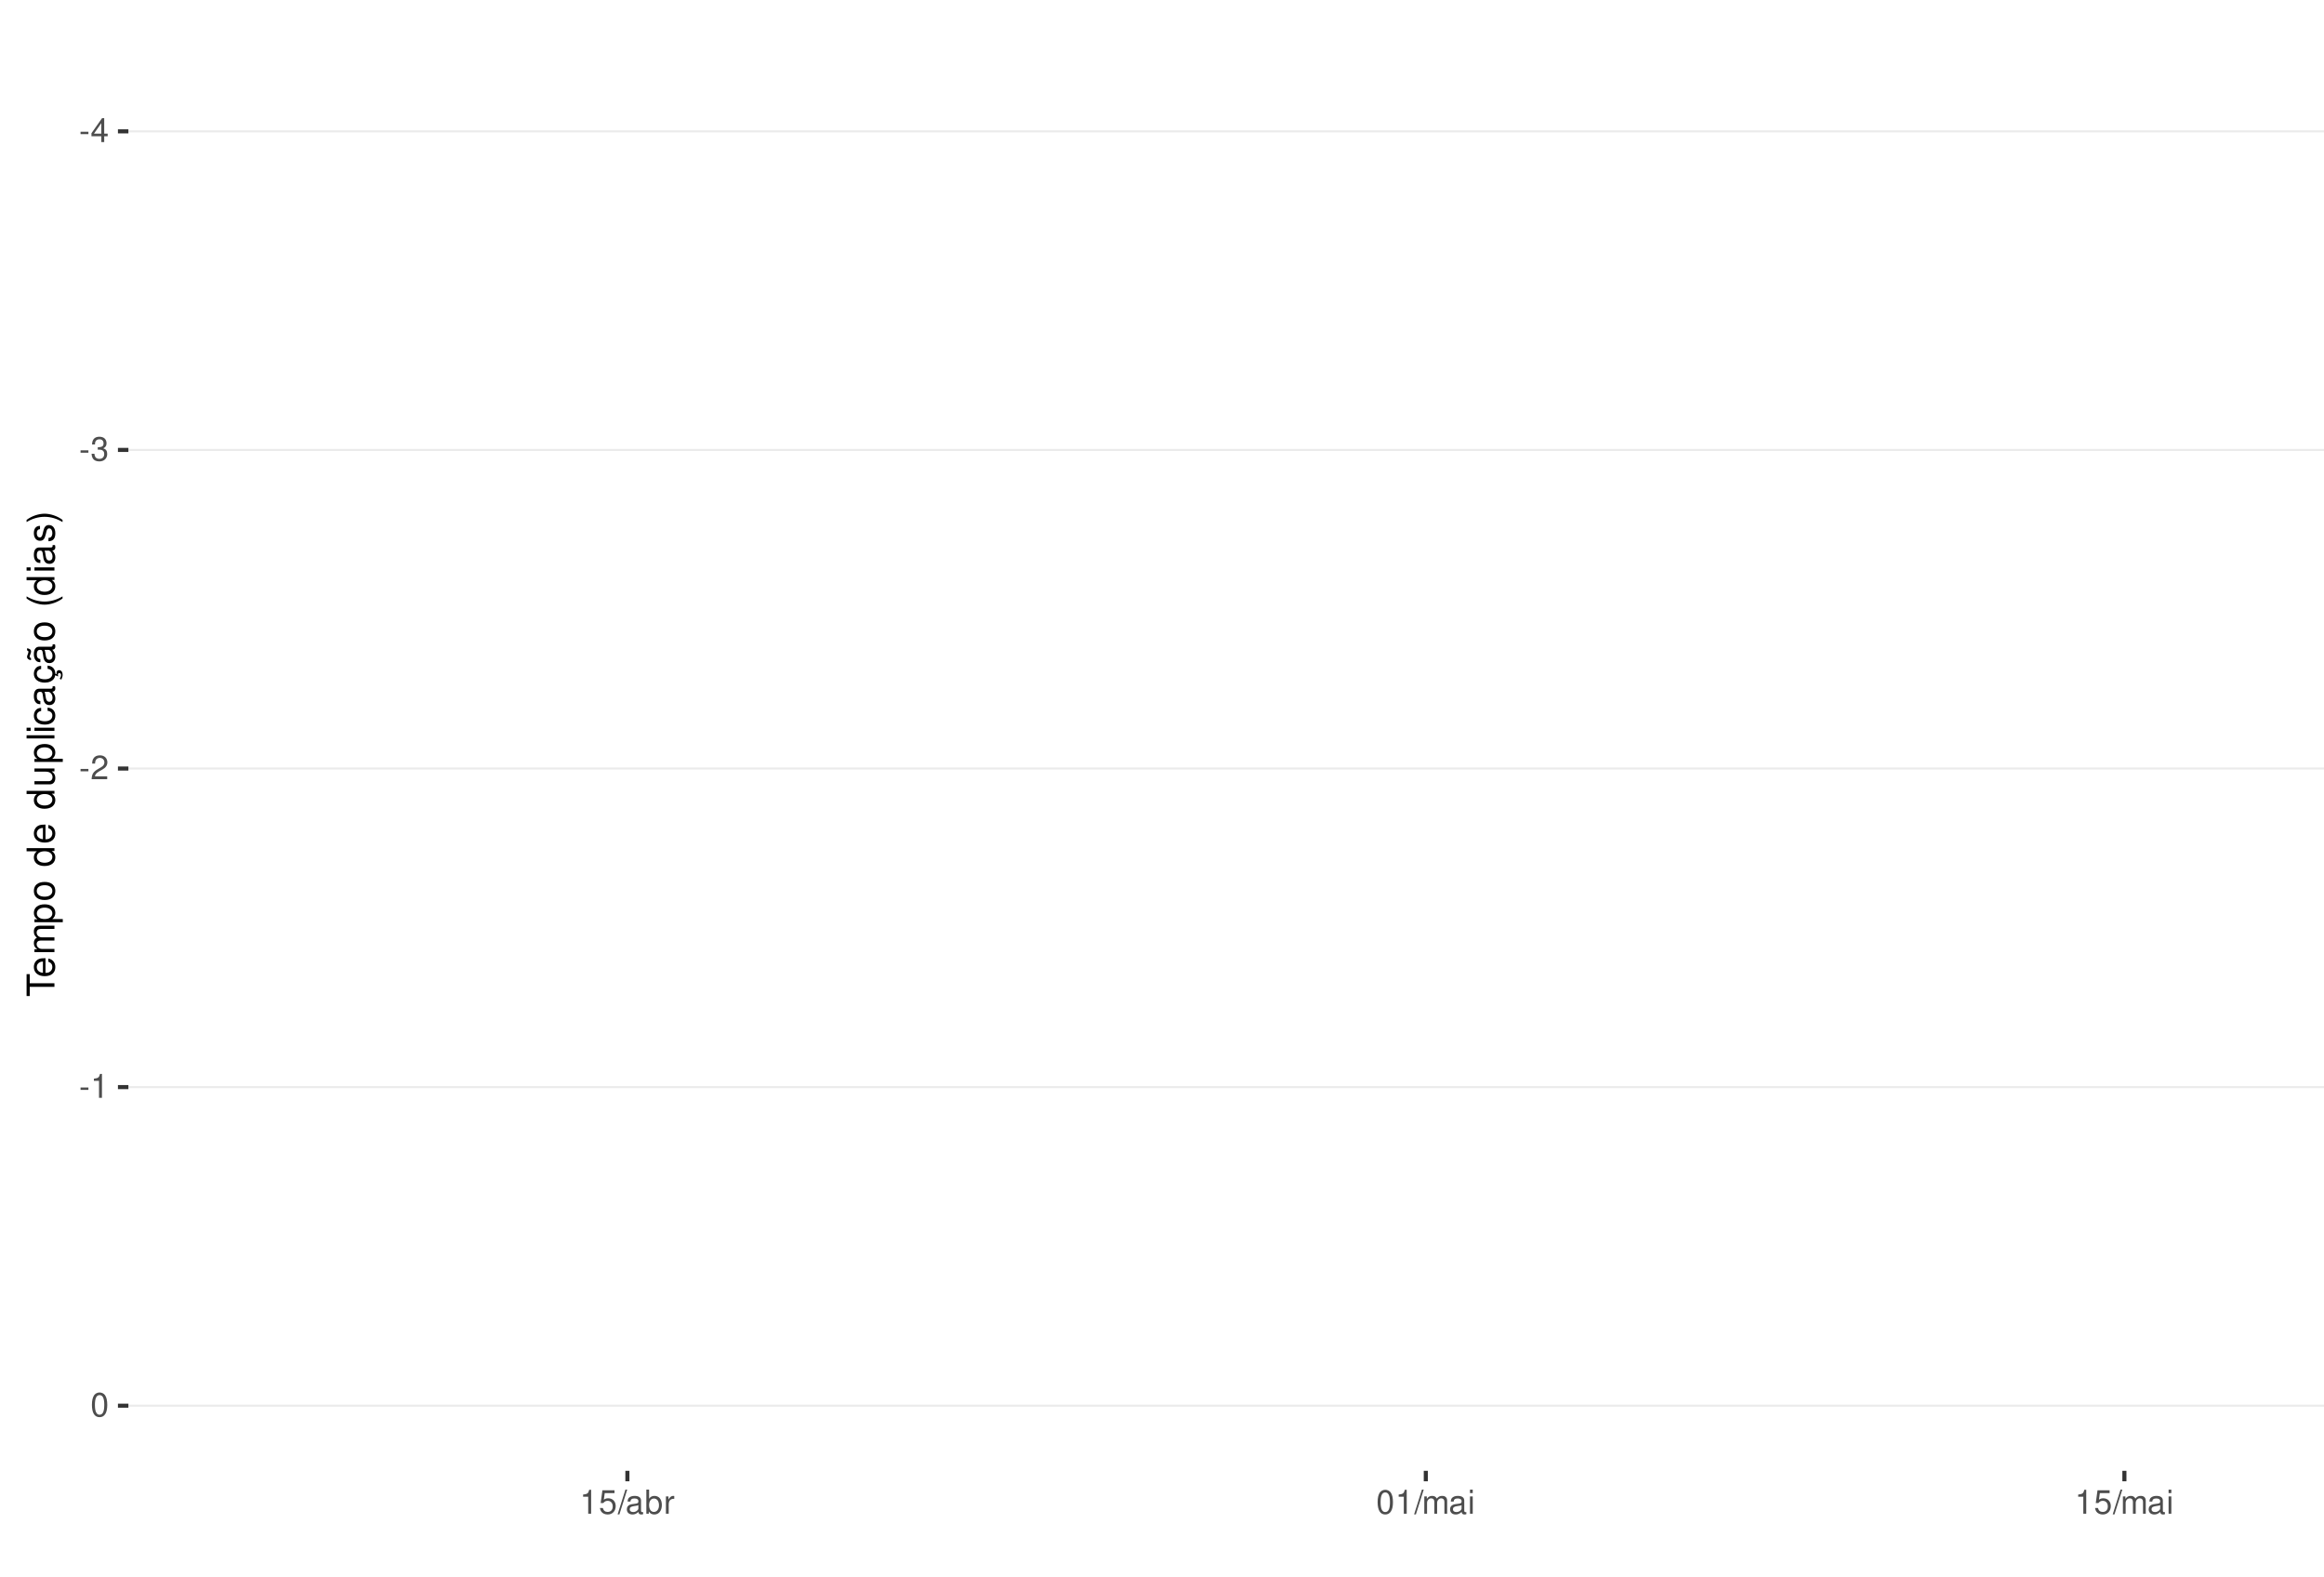
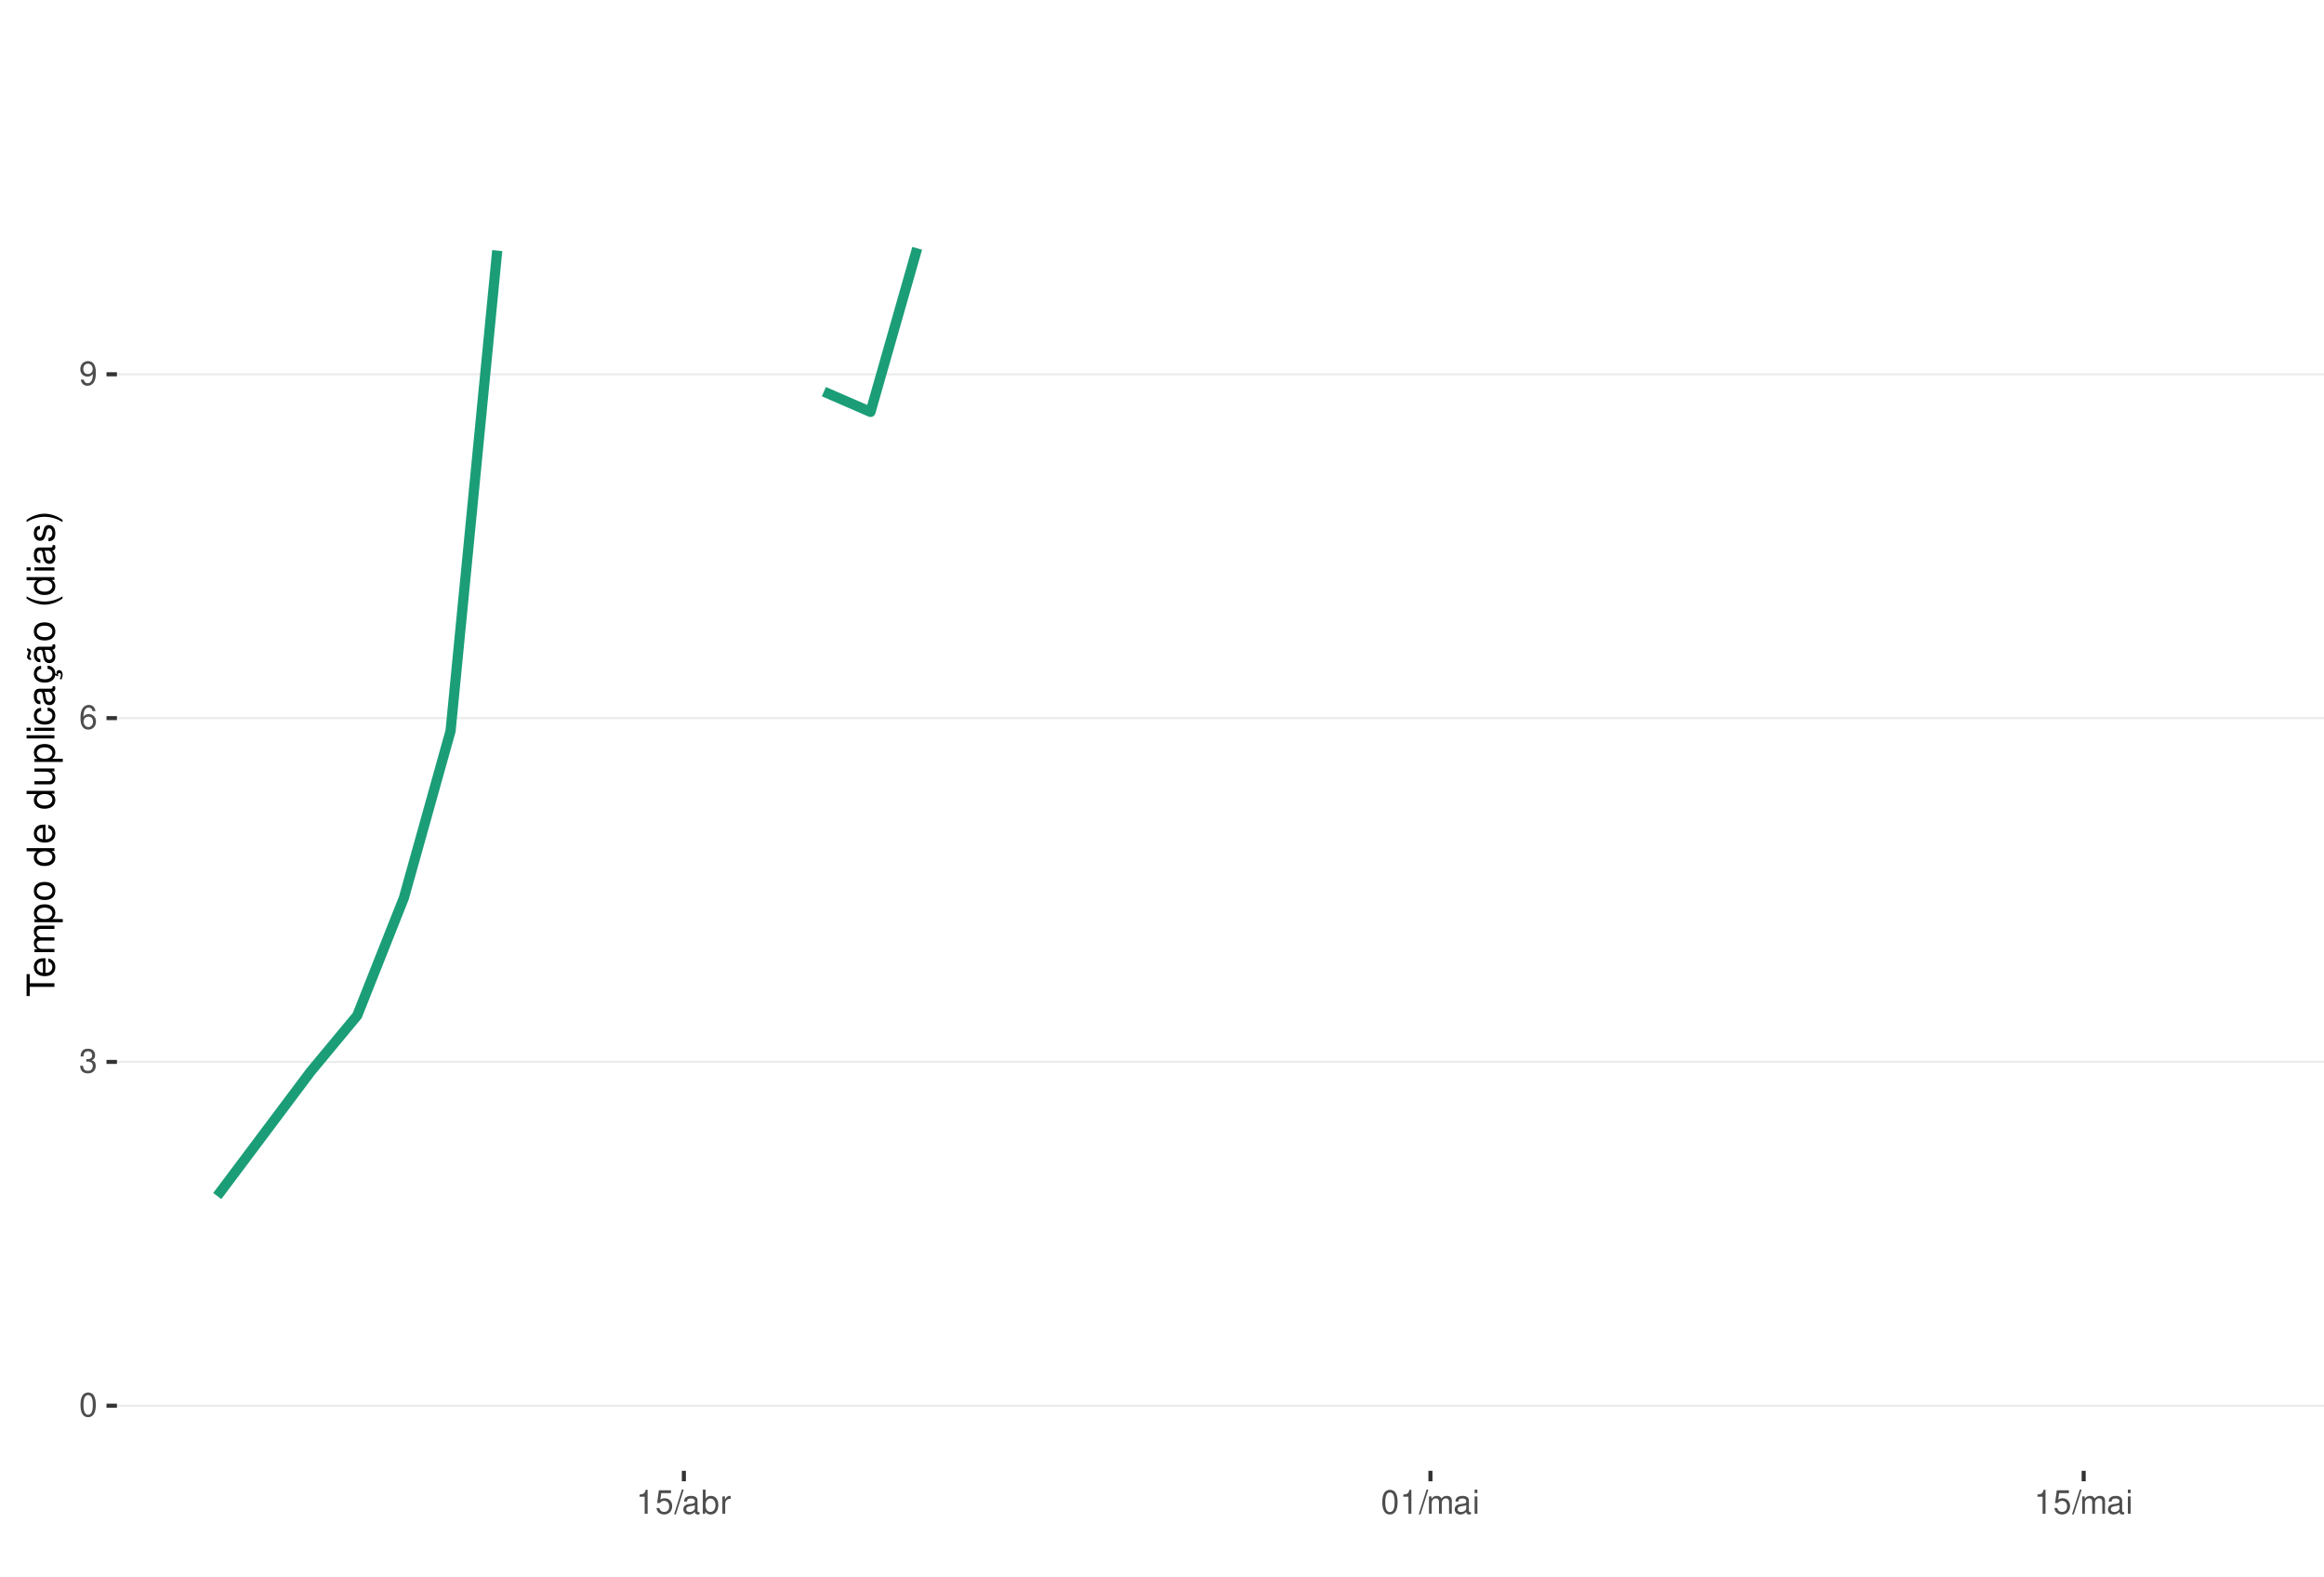
<svg xmlns="http://www.w3.org/2000/svg" xmlns:xlink="http://www.w3.org/1999/xlink" width="609pt" height="413pt" viewBox="0 0 609 413" version="1.1">
  <defs>
    <g>
      <symbol overflow="visible" id="glyph0-0">
        <path style="stroke:none;" d="" />
      </symbol>
      <symbol overflow="visible" id="glyph0-1">
-         <path style="stroke:none;" d="M 2.453 -2.703 L 0.391 -2.703 L 0.391 -2.078 L 2.453 -2.078 Z M 2.453 -2.703 " />
+         <path style="stroke:none;" d="M 2.375 -6.266 C 1.812 -6.266 1.297 -6 0.969 -5.578 C 0.578 -5.016 0.375 -4.188 0.375 -3.031 C 0.375 -0.922 1.062 0.203 2.375 0.203 C 3.672 0.203 4.391 -0.922 4.391 -2.984 C 4.391 -4.188 4.203 -5 3.797 -5.578 C 3.469 -6 2.953 -6.266 2.375 -6.266 Z M 2.375 -5.578 C 3.203 -5.578 3.609 -4.75 3.609 -3.047 C 3.609 -1.266 3.219 -0.438 2.359 -0.438 C 1.562 -0.438 1.156 -1.297 1.156 -3.016 C 1.156 -4.75 1.562 -5.578 2.375 -5.578 Z M 2.375 -5.578 " />
      </symbol>
      <symbol overflow="visible" id="glyph0-2">
-         <path style="stroke:none;" d="M 2.828 -1.516 L 2.828 0 L 3.594 0 L 3.594 -1.516 L 4.5 -1.516 L 4.5 -2.203 L 3.594 -2.203 L 3.594 -6.266 L 3.031 -6.266 L 0.25 -2.312 L 0.25 -1.516 Z M 2.828 -2.203 L 0.906 -2.203 L 2.828 -4.953 Z M 2.828 -2.203 " />
+         <path style="stroke:none;" d="M 1.906 -2.875 L 2.328 -2.875 C 3.156 -2.875 3.594 -2.5 3.594 -1.734 C 3.594 -0.953 3.125 -0.469 2.344 -0.469 C 1.5 -0.469 1.094 -0.906 1.031 -1.812 L 0.281 -1.812 C 0.312 -1.312 0.391 -0.984 0.547 -0.703 C 0.859 -0.109 1.469 0.203 2.297 0.203 C 3.562 0.203 4.375 -0.562 4.375 -1.75 C 4.375 -2.547 4.078 -2.984 3.344 -3.234 C 3.906 -3.469 4.203 -3.906 4.203 -4.531 C 4.203 -5.609 3.5 -6.266 2.328 -6.266 C 1.094 -6.266 0.438 -5.562 0.406 -4.234 L 1.172 -4.234 C 1.172 -4.625 1.219 -4.844 1.312 -5.031 C 1.484 -5.391 1.859 -5.594 2.344 -5.594 C 3.016 -5.594 3.422 -5.188 3.422 -4.516 C 3.422 -4.062 3.266 -3.797 2.922 -3.656 C 2.719 -3.562 2.438 -3.531 1.906 -3.516 Z M 1.906 -2.875 " />
      </symbol>
      <symbol overflow="visible" id="glyph0-3">
-         <path style="stroke:none;" d="M 1.906 -2.875 L 2.328 -2.875 C 3.156 -2.875 3.594 -2.5 3.594 -1.734 C 3.594 -0.953 3.125 -0.469 2.344 -0.469 C 1.5 -0.469 1.094 -0.906 1.031 -1.812 L 0.281 -1.812 C 0.312 -1.312 0.391 -0.984 0.547 -0.703 C 0.859 -0.109 1.469 0.203 2.297 0.203 C 3.562 0.203 4.375 -0.562 4.375 -1.75 C 4.375 -2.547 4.078 -2.984 3.344 -3.234 C 3.906 -3.469 4.203 -3.906 4.203 -4.531 C 4.203 -5.609 3.5 -6.266 2.328 -6.266 C 1.094 -6.266 0.438 -5.562 0.406 -4.234 L 1.172 -4.234 C 1.172 -4.625 1.219 -4.844 1.312 -5.031 C 1.484 -5.391 1.859 -5.594 2.344 -5.594 C 3.016 -5.594 3.422 -5.188 3.422 -4.516 C 3.422 -4.062 3.266 -3.797 2.922 -3.656 C 2.719 -3.562 2.438 -3.531 1.906 -3.516 Z M 1.906 -2.875 " />
+         <path style="stroke:none;" d="M 4.312 -4.625 C 4.156 -5.656 3.5 -6.266 2.578 -6.266 C 1.891 -6.266 1.297 -5.922 0.922 -5.359 C 0.531 -4.75 0.375 -3.984 0.375 -2.859 C 0.375 -1.797 0.516 -1.141 0.891 -0.578 C 1.219 -0.062 1.75 0.203 2.438 0.203 C 3.594 0.203 4.438 -0.672 4.438 -1.891 C 4.438 -3.047 3.656 -3.859 2.562 -3.859 C 1.953 -3.859 1.484 -3.641 1.156 -3.172 C 1.156 -4.719 1.641 -5.578 2.516 -5.578 C 3.062 -5.578 3.422 -5.234 3.547 -4.625 Z M 2.469 -3.188 C 3.203 -3.188 3.656 -2.672 3.656 -1.828 C 3.656 -1.047 3.141 -0.469 2.438 -0.469 C 1.734 -0.469 1.188 -1.078 1.188 -1.875 C 1.188 -2.656 1.719 -3.188 2.469 -3.188 Z M 2.469 -3.188 " />
      </symbol>
      <symbol overflow="visible" id="glyph0-4">
-         <path style="stroke:none;" d="M 4.375 -0.75 L 1.156 -0.75 C 1.234 -1.266 1.5 -1.594 2.266 -2.062 L 3.125 -2.547 C 3.984 -3.016 4.422 -3.656 4.422 -4.438 C 4.422 -4.953 4.219 -5.438 3.859 -5.781 C 3.484 -6.109 3.031 -6.266 2.453 -6.266 C 1.672 -6.266 1.094 -5.984 0.766 -5.438 C 0.547 -5.109 0.453 -4.719 0.438 -4.094 L 1.188 -4.094 C 1.219 -4.516 1.266 -4.766 1.375 -4.984 C 1.578 -5.359 1.969 -5.594 2.438 -5.594 C 3.125 -5.594 3.641 -5.094 3.641 -4.422 C 3.641 -3.906 3.359 -3.484 2.812 -3.172 L 2.016 -2.703 C 0.734 -1.969 0.359 -1.375 0.297 -0.016 L 4.375 -0.016 Z M 4.375 -0.75 " />
+         <path style="stroke:none;" d="M 0.453 -1.422 C 0.609 -0.406 1.266 0.203 2.203 0.203 C 2.875 0.203 3.484 -0.125 3.859 -0.688 C 4.234 -1.312 4.406 -2.062 4.406 -3.203 C 4.406 -4.266 4.25 -4.922 3.891 -5.484 C 3.547 -5.984 3.016 -6.266 2.344 -6.266 C 1.172 -6.266 0.328 -5.391 0.328 -4.172 C 0.328 -3.016 1.109 -2.203 2.219 -2.203 C 2.797 -2.203 3.234 -2.422 3.625 -2.891 C 3.609 -1.328 3.125 -0.469 2.25 -0.469 C 1.719 -0.469 1.344 -0.828 1.219 -1.422 Z M 2.328 -5.594 C 3.031 -5.594 3.578 -5 3.578 -4.188 C 3.578 -3.422 3.062 -2.875 2.297 -2.875 C 1.562 -2.875 1.109 -3.406 1.109 -4.234 C 1.109 -5.016 1.625 -5.594 2.328 -5.594 Z M 2.328 -5.594 " />
      </symbol>
      <symbol overflow="visible" id="glyph0-5">
        <path style="stroke:none;" d="M 2.234 -4.453 L 2.234 0 L 3 0 L 3 -6.266 L 2.5 -6.266 C 2.234 -5.297 2.062 -5.172 0.891 -5.016 L 0.891 -4.453 Z M 2.234 -4.453 " />
      </symbol>
      <symbol overflow="visible" id="glyph0-6">
-         <path style="stroke:none;" d="M 2.375 -6.266 C 1.812 -6.266 1.297 -6 0.969 -5.578 C 0.578 -5.016 0.375 -4.188 0.375 -3.031 C 0.375 -0.922 1.062 0.203 2.375 0.203 C 3.672 0.203 4.391 -0.922 4.391 -2.984 C 4.391 -4.188 4.203 -5 3.797 -5.578 C 3.469 -6 2.953 -6.266 2.375 -6.266 Z M 2.375 -5.578 C 3.203 -5.578 3.609 -4.75 3.609 -3.047 C 3.609 -1.266 3.219 -0.438 2.359 -0.438 C 1.562 -0.438 1.156 -1.297 1.156 -3.016 C 1.156 -4.75 1.562 -5.578 2.375 -5.578 Z M 2.375 -5.578 " />
+         <path style="stroke:none;" d="M 4.125 -6.141 L 0.953 -6.141 L 0.5 -2.797 L 1.188 -2.797 C 1.547 -3.219 1.844 -3.375 2.328 -3.375 C 3.156 -3.375 3.656 -2.797 3.656 -1.891 C 3.656 -1.016 3.156 -0.469 2.312 -0.469 C 1.656 -0.469 1.25 -0.812 1.062 -1.5 L 0.297 -1.5 C 0.406 -1 0.5 -0.766 0.672 -0.531 C 1.016 -0.062 1.641 0.203 2.344 0.203 C 3.578 0.203 4.438 -0.703 4.438 -2 C 4.438 -3.219 3.641 -4.047 2.453 -4.047 C 2.031 -4.047 1.672 -3.938 1.328 -3.672 L 1.562 -5.391 L 4.125 -5.391 Z M 4.125 -6.141 " />
      </symbol>
      <symbol overflow="visible" id="glyph0-7">
-         <path style="stroke:none;" d="M 4.125 -6.141 L 0.953 -6.141 L 0.5 -2.797 L 1.188 -2.797 C 1.547 -3.219 1.844 -3.375 2.328 -3.375 C 3.156 -3.375 3.656 -2.797 3.656 -1.891 C 3.656 -1.016 3.156 -0.469 2.312 -0.469 C 1.656 -0.469 1.25 -0.812 1.062 -1.5 L 0.297 -1.5 C 0.406 -1 0.5 -0.766 0.672 -0.531 C 1.016 -0.062 1.641 0.203 2.344 0.203 C 3.578 0.203 4.438 -0.703 4.438 -2 C 4.438 -3.219 3.641 -4.047 2.453 -4.047 C 2.031 -4.047 1.672 -3.938 1.328 -3.672 L 1.562 -5.391 L 4.125 -5.391 Z M 4.125 -6.141 " />
+         <path style="stroke:none;" d="M 1.984 -6.312 L -0.062 0.172 L 0.406 0.172 L 2.453 -6.312 Z M 1.984 -6.312 " />
      </symbol>
      <symbol overflow="visible" id="glyph0-8">
-         <path style="stroke:none;" d="M 1.984 -6.312 L -0.062 0.172 L 0.406 0.172 L 2.453 -6.312 Z M 1.984 -6.312 " />
+         <path style="stroke:none;" d="M 4.625 -0.422 C 4.547 -0.406 4.516 -0.406 4.469 -0.406 C 4.219 -0.406 4.078 -0.531 4.078 -0.766 L 4.078 -3.422 C 4.078 -4.234 3.5 -4.672 2.375 -4.672 C 1.719 -4.672 1.188 -4.469 0.875 -4.141 C 0.672 -3.906 0.578 -3.641 0.562 -3.188 L 1.297 -3.188 C 1.344 -3.75 1.672 -4 2.359 -4 C 3.016 -4 3.375 -3.75 3.375 -3.328 L 3.375 -3.141 C 3.359 -2.828 3.203 -2.703 2.609 -2.625 C 1.594 -2.5 1.438 -2.469 1.156 -2.359 C 0.625 -2.125 0.359 -1.734 0.359 -1.141 C 0.359 -0.312 0.938 0.203 1.859 0.203 C 2.422 0.203 2.875 0 3.391 -0.469 C 3.438 0 3.672 0.203 4.141 0.203 C 4.297 0.203 4.391 0.188 4.625 0.125 Z M 3.375 -1.422 C 3.375 -1.188 3.297 -1.031 3.078 -0.844 C 2.781 -0.578 2.438 -0.438 2.016 -0.438 C 1.453 -0.438 1.109 -0.703 1.109 -1.156 C 1.109 -1.641 1.422 -1.875 2.203 -1.984 C 2.984 -2.094 3.125 -2.125 3.375 -2.234 Z M 3.375 -1.422 " />
      </symbol>
      <symbol overflow="visible" id="glyph0-9">
-         <path style="stroke:none;" d="M 4.625 -0.422 C 4.547 -0.406 4.516 -0.406 4.469 -0.406 C 4.219 -0.406 4.078 -0.531 4.078 -0.766 L 4.078 -3.422 C 4.078 -4.234 3.5 -4.672 2.375 -4.672 C 1.719 -4.672 1.188 -4.469 0.875 -4.141 C 0.672 -3.906 0.578 -3.641 0.562 -3.188 L 1.297 -3.188 C 1.344 -3.75 1.672 -4 2.359 -4 C 3.016 -4 3.375 -3.75 3.375 -3.328 L 3.375 -3.141 C 3.359 -2.828 3.203 -2.703 2.609 -2.625 C 1.594 -2.5 1.438 -2.469 1.156 -2.359 C 0.625 -2.125 0.359 -1.734 0.359 -1.141 C 0.359 -0.312 0.938 0.203 1.859 0.203 C 2.422 0.203 2.875 0 3.391 -0.469 C 3.438 0 3.672 0.203 4.141 0.203 C 4.297 0.203 4.391 0.188 4.625 0.125 Z M 3.375 -1.422 C 3.375 -1.188 3.297 -1.031 3.078 -0.844 C 2.781 -0.578 2.438 -0.438 2.016 -0.438 C 1.453 -0.438 1.109 -0.703 1.109 -1.156 C 1.109 -1.641 1.422 -1.875 2.203 -1.984 C 2.984 -2.094 3.125 -2.125 3.375 -2.234 Z M 3.375 -1.422 " />
+         <path style="stroke:none;" d="M 0.469 -6.312 L 0.469 0 L 1.109 0 L 1.109 -0.578 C 1.469 -0.047 1.922 0.203 2.547 0.203 C 3.75 0.203 4.531 -0.781 4.531 -2.281 C 4.531 -3.75 3.797 -4.672 2.594 -4.672 C 1.969 -4.672 1.531 -4.438 1.188 -3.922 L 1.188 -6.312 Z M 2.453 -3.984 C 3.25 -3.984 3.781 -3.297 3.781 -2.203 C 3.781 -1.172 3.234 -0.469 2.453 -0.469 C 1.672 -0.469 1.188 -1.172 1.188 -2.234 C 1.188 -3.297 1.672 -3.984 2.453 -3.984 Z M 2.453 -3.984 " />
      </symbol>
      <symbol overflow="visible" id="glyph0-10">
-         <path style="stroke:none;" d="M 0.469 -6.312 L 0.469 0 L 1.109 0 L 1.109 -0.578 C 1.469 -0.047 1.922 0.203 2.547 0.203 C 3.75 0.203 4.531 -0.781 4.531 -2.281 C 4.531 -3.75 3.797 -4.672 2.594 -4.672 C 1.969 -4.672 1.531 -4.438 1.188 -3.922 L 1.188 -6.312 Z M 2.453 -3.984 C 3.25 -3.984 3.781 -3.297 3.781 -2.203 C 3.781 -1.172 3.234 -0.469 2.453 -0.469 C 1.672 -0.469 1.188 -1.172 1.188 -2.234 C 1.188 -3.297 1.672 -3.984 2.453 -3.984 Z M 2.453 -3.984 " />
+         <path style="stroke:none;" d="M 0.594 -4.531 L 0.594 0 L 1.328 0 L 1.328 -2.359 C 1.328 -3.438 1.781 -3.938 2.781 -3.906 L 2.781 -4.641 C 2.656 -4.656 2.594 -4.672 2.5 -4.672 C 2.031 -4.672 1.672 -4.391 1.266 -3.719 L 1.266 -4.531 Z M 0.594 -4.531 " />
      </symbol>
      <symbol overflow="visible" id="glyph0-11">
-         <path style="stroke:none;" d="M 0.594 -4.531 L 0.594 0 L 1.328 0 L 1.328 -2.359 C 1.328 -3.438 1.781 -3.938 2.781 -3.906 L 2.781 -4.641 C 2.656 -4.656 2.594 -4.672 2.5 -4.672 C 2.031 -4.672 1.672 -4.391 1.266 -3.719 L 1.266 -4.531 Z M 0.594 -4.531 " />
+         <path style="stroke:none;" d="M 0.609 -4.531 L 0.609 0 L 1.328 0 L 1.328 -2.844 C 1.328 -3.5 1.812 -4.031 2.391 -4.031 C 2.938 -4.031 3.234 -3.703 3.234 -3.125 L 3.234 0 L 3.969 0 L 3.969 -2.844 C 3.969 -3.5 4.438 -4.031 5.031 -4.031 C 5.562 -4.031 5.875 -3.703 5.875 -3.125 L 5.875 0 L 6.594 0 L 6.594 -3.406 C 6.594 -4.219 6.125 -4.672 5.281 -4.672 C 4.672 -4.672 4.312 -4.484 3.891 -3.969 C 3.625 -4.453 3.25 -4.672 2.672 -4.672 C 2.062 -4.672 1.656 -4.438 1.266 -3.891 L 1.266 -4.531 Z M 0.609 -4.531 " />
      </symbol>
      <symbol overflow="visible" id="glyph0-12">
-         <path style="stroke:none;" d="M 0.609 -4.531 L 0.609 0 L 1.328 0 L 1.328 -2.844 C 1.328 -3.5 1.812 -4.031 2.391 -4.031 C 2.938 -4.031 3.234 -3.703 3.234 -3.125 L 3.234 0 L 3.969 0 L 3.969 -2.844 C 3.969 -3.5 4.438 -4.031 5.031 -4.031 C 5.562 -4.031 5.875 -3.703 5.875 -3.125 L 5.875 0 L 6.594 0 L 6.594 -3.406 C 6.594 -4.219 6.125 -4.672 5.281 -4.672 C 4.672 -4.672 4.312 -4.484 3.891 -3.969 C 3.625 -4.453 3.25 -4.672 2.672 -4.672 C 2.062 -4.672 1.656 -4.438 1.266 -3.891 L 1.266 -4.531 Z M 0.609 -4.531 " />
-       </symbol>
-       <symbol overflow="visible" id="glyph0-13">
        <path style="stroke:none;" d="M 1.297 -4.531 L 0.578 -4.531 L 0.578 0 L 1.297 0 Z M 1.297 -6.312 L 0.578 -6.312 L 0.578 -5.406 L 1.297 -5.406 Z M 1.297 -6.312 " />
      </symbol>
      <symbol overflow="visible" id="glyph1-0">
        <path style="stroke:none;" d="" />
      </symbol>
      <symbol overflow="visible" id="glyph1-1">
        <path style="stroke:none;" d="M -6.469 -3.547 L -6.469 -5.938 L -7.297 -5.938 L -7.297 -0.203 L -6.469 -0.203 L -6.469 -2.609 L 0 -2.609 L 0 -3.547 Z M -6.469 -3.547 " />
      </symbol>
      <symbol overflow="visible" id="glyph1-2">
        <path style="stroke:none;" d="M -2.344 -5.125 C -3.141 -5.125 -3.625 -5.062 -4.016 -4.922 C -4.875 -4.578 -5.391 -3.781 -5.391 -2.797 C -5.391 -1.344 -4.281 -0.406 -2.547 -0.406 C -0.812 -0.406 0.234 -1.297 0.234 -2.781 C 0.234 -3.984 -0.453 -4.812 -1.594 -5.016 L -1.594 -4.188 C -0.906 -3.953 -0.547 -3.484 -0.547 -2.812 C -0.547 -2.281 -0.781 -1.828 -1.219 -1.547 C -1.516 -1.344 -1.812 -1.281 -2.344 -1.266 Z M -3.016 -1.297 C -3.984 -1.359 -4.625 -1.953 -4.625 -2.797 C -4.625 -3.641 -3.953 -4.234 -3.016 -4.234 Z M -3.016 -1.297 " />
      </symbol>
      <symbol overflow="visible" id="glyph1-3">
        <path style="stroke:none;" d="M -5.234 -0.703 L 0 -0.703 L 0 -1.547 L -3.297 -1.547 C -4.047 -1.547 -4.656 -2.094 -4.656 -2.766 C -4.656 -3.391 -4.281 -3.734 -3.609 -3.734 L 0 -3.734 L 0 -4.578 L -3.297 -4.578 C -4.047 -4.578 -4.656 -5.125 -4.656 -5.812 C -4.656 -6.422 -4.266 -6.781 -3.609 -6.781 L 0 -6.781 L 0 -7.625 L -3.938 -7.625 C -4.875 -7.625 -5.391 -7.078 -5.391 -6.094 C -5.391 -5.406 -5.188 -4.984 -4.594 -4.484 C -5.156 -4.188 -5.391 -3.766 -5.391 -3.078 C -5.391 -2.375 -5.125 -1.906 -4.5 -1.469 L -5.234 -1.469 Z M -5.234 -0.703 " />
      </symbol>
      <symbol overflow="visible" id="glyph1-4">
        <path style="stroke:none;" d="M 2.188 -0.547 L 2.188 -1.375 L -0.547 -1.375 C -0.016 -1.812 0.234 -2.312 0.234 -2.984 C 0.234 -4.344 -0.859 -5.234 -2.531 -5.234 C -4.297 -5.234 -5.391 -4.375 -5.391 -2.984 C -5.391 -2.266 -5.062 -1.703 -4.453 -1.312 L -5.234 -1.312 L -5.234 -0.547 Z M -4.609 -2.844 C -4.609 -3.766 -3.797 -4.359 -2.547 -4.359 C -1.359 -4.359 -0.547 -3.75 -0.547 -2.844 C -0.547 -1.953 -1.344 -1.375 -2.578 -1.375 C -3.812 -1.375 -4.609 -1.953 -4.609 -2.844 Z M -4.609 -2.844 " />
      </symbol>
      <symbol overflow="visible" id="glyph1-5">
        <path style="stroke:none;" d="M -5.391 -2.719 C -5.391 -1.234 -4.344 -0.359 -2.578 -0.359 C -0.812 -0.359 0.234 -1.234 0.234 -2.734 C 0.234 -4.203 -0.812 -5.094 -2.547 -5.094 C -4.359 -5.094 -5.391 -4.234 -5.391 -2.719 Z M -4.625 -2.734 C -4.625 -3.672 -3.844 -4.234 -2.547 -4.234 C -1.312 -4.234 -0.547 -3.656 -0.547 -2.734 C -0.547 -1.797 -1.312 -1.234 -2.578 -1.234 C -3.844 -1.234 -4.625 -1.797 -4.625 -2.734 Z M -4.625 -2.734 " />
      </symbol>
      <symbol overflow="visible" id="glyph1-6">
        <path style="stroke:none;" d="" />
      </symbol>
      <symbol overflow="visible" id="glyph1-7">
        <path style="stroke:none;" d="M -7.297 -4.953 L -7.297 -4.125 L -4.578 -4.125 C -5.109 -3.766 -5.391 -3.203 -5.391 -2.516 C -5.391 -1.156 -4.297 -0.266 -2.625 -0.266 C -0.859 -0.266 0.234 -1.125 0.234 -2.547 C 0.234 -3.266 -0.047 -3.766 -0.688 -4.203 L 0 -4.203 L 0 -4.953 Z M -4.609 -2.656 C -4.609 -3.547 -3.812 -4.125 -2.562 -4.125 C -1.344 -4.125 -0.547 -3.547 -0.547 -2.656 C -0.547 -1.734 -1.359 -1.125 -2.578 -1.125 C -3.797 -1.125 -4.609 -1.734 -4.609 -2.656 Z M -4.609 -2.656 " />
      </symbol>
      <symbol overflow="visible" id="glyph1-8">
        <path style="stroke:none;" d="M 0 -4.812 L -5.234 -4.812 L -5.234 -3.984 L -2.266 -3.984 C -1.203 -3.984 -0.5 -3.438 -0.5 -2.562 C -0.5 -1.906 -0.906 -1.484 -1.531 -1.484 L -5.234 -1.484 L -5.234 -0.656 L -1.203 -0.656 C -0.328 -0.656 0.234 -1.297 0.234 -2.312 C 0.234 -3.094 -0.047 -3.578 -0.734 -4.062 L 0 -4.062 Z M 0 -4.812 " />
      </symbol>
      <symbol overflow="visible" id="glyph1-9">
        <path style="stroke:none;" d="M -7.297 -1.516 L -7.297 -0.688 L 0 -0.688 L 0 -1.516 Z M -7.297 -1.516 " />
      </symbol>
      <symbol overflow="visible" id="glyph1-10">
        <path style="stroke:none;" d="M -5.234 -1.5 L -5.234 -0.672 L 0 -0.672 L 0 -1.5 Z M -7.297 -1.5 L -7.297 -0.656 L -6.234 -0.656 L -6.234 -1.5 Z M -7.297 -1.5 " />
      </symbol>
      <symbol overflow="visible" id="glyph1-11">
        <path style="stroke:none;" d="M -3.484 -4.703 C -3.984 -4.672 -4.312 -4.562 -4.609 -4.359 C -5.094 -4 -5.391 -3.375 -5.391 -2.641 C -5.391 -1.219 -4.266 -0.312 -2.531 -0.312 C -0.844 -0.312 0.234 -1.203 0.234 -2.625 C 0.234 -3.875 -0.516 -4.672 -1.797 -4.766 L -1.797 -3.938 C -0.953 -3.797 -0.547 -3.359 -0.547 -2.656 C -0.547 -1.734 -1.297 -1.188 -2.531 -1.188 C -3.844 -1.188 -4.625 -1.719 -4.625 -2.625 C -4.625 -3.328 -4.203 -3.766 -3.484 -3.875 Z M -3.484 -4.703 " />
      </symbol>
      <symbol overflow="visible" id="glyph1-12">
        <path style="stroke:none;" d="M -0.484 -5.344 C -0.469 -5.266 -0.469 -5.219 -0.469 -5.172 C -0.469 -4.875 -0.625 -4.719 -0.875 -4.719 L -3.953 -4.719 C -4.891 -4.719 -5.391 -4.047 -5.391 -2.75 C -5.391 -1.984 -5.172 -1.375 -4.781 -1.016 C -4.516 -0.766 -4.203 -0.672 -3.688 -0.656 L -3.688 -1.484 C -4.328 -1.562 -4.625 -1.938 -4.625 -2.719 C -4.625 -3.484 -4.344 -3.891 -3.844 -3.891 L -3.625 -3.891 C -3.266 -3.875 -3.125 -3.703 -3.047 -3.016 C -2.891 -1.844 -2.844 -1.656 -2.719 -1.344 C -2.453 -0.734 -2 -0.422 -1.312 -0.422 C -0.375 -0.422 0.234 -1.078 0.234 -2.141 C 0.234 -2.797 0 -3.328 -0.547 -3.922 C 0 -3.984 0.234 -4.234 0.234 -4.781 C 0.234 -4.953 0.203 -5.062 0.141 -5.344 Z M -1.656 -3.891 C -1.375 -3.891 -1.203 -3.812 -0.969 -3.562 C -0.656 -3.219 -0.5 -2.812 -0.5 -2.312 C -0.5 -1.672 -0.812 -1.297 -1.344 -1.297 C -1.891 -1.297 -2.172 -1.656 -2.297 -2.547 C -2.422 -3.438 -2.453 -3.609 -2.594 -3.891 Z M -1.656 -3.891 " />
      </symbol>
      <symbol overflow="visible" id="glyph1-13">
        <path style="stroke:none;" d="M 0.234 -2.641 C 0.234 -3.875 -0.547 -4.703 -1.797 -4.766 L -1.797 -3.938 C -0.953 -3.797 -0.531 -3.359 -0.531 -2.656 C -0.531 -1.734 -1.281 -1.188 -2.516 -1.188 C -3.844 -1.188 -4.625 -1.719 -4.625 -2.625 C -4.625 -3.328 -4.203 -3.766 -3.484 -3.875 L -3.484 -4.703 C -3.984 -4.672 -4.312 -4.562 -4.609 -4.359 C -5.094 -4 -5.391 -3.375 -5.391 -2.641 C -5.391 -1.219 -4.266 -0.312 -2.531 -0.312 C -1.469 -0.312 -0.625 -0.672 -0.156 -1.312 C 0.047 -1.594 0.125 -1.812 0.203 -2.25 L 0.922 -1.938 L 0.984 -2.062 C 0.938 -2.188 0.906 -2.25 0.906 -2.375 C 0.906 -2.656 1.047 -2.828 1.281 -2.828 C 1.547 -2.828 1.734 -2.594 1.734 -2.297 C 1.734 -2.031 1.672 -1.844 1.438 -1.406 L 1.406 -1.312 L 1.812 -1.094 C 2.078 -1.75 2.141 -1.953 2.141 -2.344 C 2.141 -3.109 1.781 -3.578 1.203 -3.578 C 0.781 -3.578 0.547 -3.297 0.547 -2.797 C 0.547 -2.703 0.547 -2.641 0.562 -2.516 Z M 0.234 -2.641 " />
      </symbol>
      <symbol overflow="visible" id="glyph1-14">
        <path style="stroke:none;" d="M -0.484 -5.344 C -0.469 -5.266 -0.469 -5.219 -0.469 -5.172 C -0.469 -4.875 -0.625 -4.719 -0.875 -4.719 L -3.953 -4.719 C -4.891 -4.719 -5.391 -4.047 -5.391 -2.75 C -5.391 -1.984 -5.172 -1.375 -4.781 -1.016 C -4.516 -0.766 -4.203 -0.672 -3.688 -0.656 L -3.688 -1.484 C -4.328 -1.562 -4.625 -1.938 -4.625 -2.719 C -4.625 -3.484 -4.344 -3.891 -3.844 -3.891 L -3.625 -3.891 C -3.266 -3.875 -3.125 -3.703 -3.047 -3.016 C -2.891 -1.844 -2.844 -1.656 -2.719 -1.344 C -2.453 -0.734 -2 -0.422 -1.312 -0.422 C -0.375 -0.422 0.234 -1.078 0.234 -2.141 C 0.234 -2.797 0 -3.328 -0.547 -3.922 C 0 -3.984 0.234 -4.234 0.234 -4.781 C 0.234 -4.953 0.203 -5.062 0.141 -5.344 Z M -1.656 -3.891 C -1.375 -3.891 -1.203 -3.812 -0.969 -3.562 C -0.656 -3.219 -0.5 -2.812 -0.5 -2.312 C -0.5 -1.672 -0.812 -1.297 -1.344 -1.297 C -1.891 -1.297 -2.172 -1.656 -2.297 -2.547 C -2.422 -3.438 -2.453 -3.609 -2.594 -3.891 Z M -7.172 -3.75 C -6.922 -3.672 -6.812 -3.547 -6.812 -3.375 C -6.812 -3.25 -6.875 -2.984 -6.984 -2.734 C -7.156 -2.312 -7.172 -2.25 -7.172 -2.047 C -7.172 -1.594 -6.797 -1.297 -6.141 -1.188 L -6.141 -1.766 C -6.375 -1.812 -6.5 -1.938 -6.5 -2.094 C -6.5 -2.203 -6.469 -2.344 -6.375 -2.578 C -6.156 -3.156 -6.125 -3.234 -6.125 -3.438 C -6.125 -3.922 -6.484 -4.219 -7.172 -4.312 Z M -7.172 -3.75 " />
      </symbol>
      <symbol overflow="visible" id="glyph1-15">
        <path style="stroke:none;" d="M -7.297 -2.359 C -5.984 -1.359 -4.156 -0.734 -2.594 -0.734 C -1.016 -0.734 0.812 -1.359 2.125 -2.359 L 2.125 -2.906 C 0.688 -2.031 -0.984 -1.547 -2.594 -1.547 C -4.188 -1.547 -5.875 -2.031 -7.297 -2.906 Z M -7.297 -2.359 " />
      </symbol>
      <symbol overflow="visible" id="glyph1-16">
        <path style="stroke:none;" d="M -3.781 -4.375 C -4.812 -4.375 -5.391 -3.688 -5.391 -2.484 C -5.391 -1.266 -4.766 -0.469 -3.797 -0.469 C -2.969 -0.469 -2.578 -0.891 -2.281 -2.125 L -2.094 -2.906 C -1.953 -3.484 -1.734 -3.719 -1.375 -3.719 C -0.875 -3.719 -0.547 -3.234 -0.547 -2.5 C -0.547 -2.047 -0.672 -1.672 -0.891 -1.453 C -1.047 -1.328 -1.188 -1.266 -1.562 -1.219 L -1.562 -0.344 C -0.344 -0.375 0.234 -1.062 0.234 -2.438 C 0.234 -3.75 -0.422 -4.594 -1.438 -4.594 C -2.203 -4.594 -2.641 -4.156 -2.891 -3.109 L -3.078 -2.312 C -3.234 -1.625 -3.453 -1.344 -3.828 -1.344 C -4.312 -1.344 -4.625 -1.766 -4.625 -2.453 C -4.625 -3.125 -4.328 -3.484 -3.781 -3.5 Z M -3.781 -4.375 " />
      </symbol>
      <symbol overflow="visible" id="glyph1-17">
        <path style="stroke:none;" d="M 2.125 -0.938 C 0.812 -1.938 -1.016 -2.562 -2.578 -2.562 C -4.156 -2.562 -5.984 -1.938 -7.297 -0.938 L -7.297 -0.375 C -5.859 -1.266 -4.188 -1.75 -2.578 -1.75 C -0.984 -1.75 0.703 -1.266 2.125 -0.375 Z M 2.125 -0.938 " />
      </symbol>
    </g>
    <clipPath id="clip1">
-       <path d="M 33.645 9.961 L 609 9.961 L 609 385.328 L 33.645 385.328 Z M 33.645 9.961 " />
+       <path d="M 30.645 9.961 L 609 9.961 L 609 385.328 L 30.645 385.328 Z M 30.645 9.961 " />
    </clipPath>
    <clipPath id="clip2">
-       <path d="M 33.645 34 L 609 34 L 609 35 L 33.645 35 Z M 33.645 34 " />
+       <path d="M 30.645 368 L 609 368 L 609 369 L 30.645 369 Z M 30.645 368 " />
    </clipPath>
    <clipPath id="clip3">
-       <path d="M 33.645 117 L 609 117 L 609 119 L 33.645 119 Z M 33.645 117 " />
+       <path d="M 30.645 277 L 609 277 L 609 279 L 30.645 279 Z M 30.645 277 " />
    </clipPath>
    <clipPath id="clip4">
-       <path d="M 33.645 201 L 609 201 L 609 202 L 33.645 202 Z M 33.645 201 " />
+       <path d="M 30.645 187 L 609 187 L 609 189 L 30.645 189 Z M 30.645 187 " />
    </clipPath>
    <clipPath id="clip5">
-       <path d="M 33.645 284 L 609 284 L 609 286 L 33.645 286 Z M 33.645 284 " />
-     </clipPath>
-     <clipPath id="clip6">
-       <path d="M 33.645 368 L 609 368 L 609 369 L 33.645 369 Z M 33.645 368 " />
+       <path d="M 30.645 97 L 609 97 L 609 99 L 30.645 99 Z M 30.645 97 " />
    </clipPath>
  </defs>
  <g id="surface84">
    <rect x="0" y="0" width="609" height="413" style="fill:rgb(100%,100%,100%);fill-opacity:1;stroke:none;" />
    <rect x="0" y="0" width="609" height="413" style="fill:rgb(100%,100%,100%);fill-opacity:1;stroke:none;" />
    <path style="fill:none;stroke-width:1.067;stroke-linecap:round;stroke-linejoin:round;stroke:rgb(100%,100%,100%);stroke-opacity:1;stroke-miterlimit:10;" d="M 0 413 L 609 413 L 609 0 L 0 0 Z M 0 413 " />
    <g clip-path="url(#clip1)" clip-rule="nonzero">
-       <path style=" stroke:none;fill-rule:nonzero;fill:rgb(100%,100%,100%);fill-opacity:1;" d="M 33.645 385.328 L 609 385.328 L 609 9.961 L 33.645 9.961 Z M 33.645 385.328 " />
+       <path style=" stroke:none;fill-rule:nonzero;fill:rgb(100%,100%,100%);fill-opacity:1;" d="M 30.645 385.328 L 609 385.328 L 609 9.961 L 30.645 9.961 Z M 30.645 385.328 " />
    </g>
    <g clip-path="url(#clip2)" clip-rule="nonzero">
-       <path style="fill:none;stroke-width:0.533;stroke-linecap:butt;stroke-linejoin:round;stroke:rgb(92.157%,92.157%,92.157%);stroke-opacity:1;stroke-miterlimit:10;" d="M 33.645 34.414 L 609 34.414 " />
+       <path style="fill:none;stroke-width:0.533;stroke-linecap:butt;stroke-linejoin:round;stroke:rgb(92.157%,92.157%,92.157%);stroke-opacity:1;stroke-miterlimit:10;" d="M 30.645 368.266 L 609 368.266 " />
    </g>
    <g clip-path="url(#clip3)" clip-rule="nonzero">
-       <path style="fill:none;stroke-width:0.533;stroke-linecap:butt;stroke-linejoin:round;stroke:rgb(92.157%,92.157%,92.157%);stroke-opacity:1;stroke-miterlimit:10;" d="M 33.645 117.875 L 609 117.875 " />
+       <path style="fill:none;stroke-width:0.533;stroke-linecap:butt;stroke-linejoin:round;stroke:rgb(92.157%,92.157%,92.157%);stroke-opacity:1;stroke-miterlimit:10;" d="M 30.645 278.199 L 609 278.199 " />
    </g>
    <g clip-path="url(#clip4)" clip-rule="nonzero">
-       <path style="fill:none;stroke-width:0.533;stroke-linecap:butt;stroke-linejoin:round;stroke:rgb(92.157%,92.157%,92.157%);stroke-opacity:1;stroke-miterlimit:10;" d="M 33.645 201.34 L 609 201.34 " />
+       <path style="fill:none;stroke-width:0.533;stroke-linecap:butt;stroke-linejoin:round;stroke:rgb(92.157%,92.157%,92.157%);stroke-opacity:1;stroke-miterlimit:10;" d="M 30.645 188.133 L 609 188.133 " />
    </g>
    <g clip-path="url(#clip5)" clip-rule="nonzero">
-       <path style="fill:none;stroke-width:0.533;stroke-linecap:butt;stroke-linejoin:round;stroke:rgb(92.157%,92.157%,92.157%);stroke-opacity:1;stroke-miterlimit:10;" d="M 33.645 284.805 L 609 284.805 " />
-     </g>
-     <g clip-path="url(#clip6)" clip-rule="nonzero">
-       <path style="fill:none;stroke-width:0.533;stroke-linecap:butt;stroke-linejoin:round;stroke:rgb(92.157%,92.157%,92.157%);stroke-opacity:1;stroke-miterlimit:10;" d="M 33.645 368.266 L 609 368.266 " />
-     </g>
-     <g style="fill:rgb(30.196%,30.196%,30.196%);fill-opacity:1;">
-       <use xlink:href="#glyph0-1" x="20.715" y="37.22" />
-       <use xlink:href="#glyph0-2" x="23.715" y="37.22" />
-     </g>
-     <g style="fill:rgb(30.196%,30.196%,30.196%);fill-opacity:1;">
-       <use xlink:href="#glyph0-1" x="20.715" y="120.681" />
-       <use xlink:href="#glyph0-3" x="23.715" y="120.681" />
-     </g>
-     <g style="fill:rgb(30.196%,30.196%,30.196%);fill-opacity:1;">
-       <use xlink:href="#glyph0-1" x="20.715" y="204.146" />
-       <use xlink:href="#glyph0-4" x="23.715" y="204.146" />
-     </g>
-     <g style="fill:rgb(30.196%,30.196%,30.196%);fill-opacity:1;">
-       <use xlink:href="#glyph0-1" x="20.715" y="287.61" />
-       <use xlink:href="#glyph0-5" x="23.715" y="287.61" />
-     </g>
-     <g style="fill:rgb(30.196%,30.196%,30.196%);fill-opacity:1;">
-       <use xlink:href="#glyph0-6" x="23.715" y="371.071" />
-     </g>
-     <path style="fill:none;stroke-width:1.067;stroke-linecap:butt;stroke-linejoin:round;stroke:rgb(20%,20%,20%);stroke-opacity:1;stroke-miterlimit:10;" d="M 30.906 34.414 L 33.645 34.414 " />
-     <path style="fill:none;stroke-width:1.067;stroke-linecap:butt;stroke-linejoin:round;stroke:rgb(20%,20%,20%);stroke-opacity:1;stroke-miterlimit:10;" d="M 30.906 117.875 L 33.645 117.875 " />
-     <path style="fill:none;stroke-width:1.067;stroke-linecap:butt;stroke-linejoin:round;stroke:rgb(20%,20%,20%);stroke-opacity:1;stroke-miterlimit:10;" d="M 30.906 201.34 L 33.645 201.34 " />
-     <path style="fill:none;stroke-width:1.067;stroke-linecap:butt;stroke-linejoin:round;stroke:rgb(20%,20%,20%);stroke-opacity:1;stroke-miterlimit:10;" d="M 30.906 284.805 L 33.645 284.805 " />
-     <path style="fill:none;stroke-width:1.067;stroke-linecap:butt;stroke-linejoin:round;stroke:rgb(20%,20%,20%);stroke-opacity:1;stroke-miterlimit:10;" d="M 30.906 368.266 L 33.645 368.266 " />
-     <path style="fill:none;stroke-width:1.067;stroke-linecap:butt;stroke-linejoin:round;stroke:rgb(20%,20%,20%);stroke-opacity:1;stroke-miterlimit:10;" d="M 164.406 388.07 L 164.406 385.328 " />
-     <path style="fill:none;stroke-width:1.067;stroke-linecap:butt;stroke-linejoin:round;stroke:rgb(20%,20%,20%);stroke-opacity:1;stroke-miterlimit:10;" d="M 373.629 388.07 L 373.629 385.328 " />
-     <path style="fill:none;stroke-width:1.067;stroke-linecap:butt;stroke-linejoin:round;stroke:rgb(20%,20%,20%);stroke-opacity:1;stroke-miterlimit:10;" d="M 556.695 388.07 L 556.695 385.328 " />
-     <g style="fill:rgb(30.196%,30.196%,30.196%);fill-opacity:1;">
-       <use xlink:href="#glyph0-5" x="151.906" y="396.567" />
-       <use xlink:href="#glyph0-7" x="156.906" y="396.567" />
-       <use xlink:href="#glyph0-8" x="161.906" y="396.567" />
-       <use xlink:href="#glyph0-9" x="163.906" y="396.567" />
-       <use xlink:href="#glyph0-10" x="168.906" y="396.567" />
-       <use xlink:href="#glyph0-11" x="173.906" y="396.567" />
-     </g>
-     <g style="fill:rgb(30.196%,30.196%,30.196%);fill-opacity:1;">
-       <use xlink:href="#glyph0-6" x="360.629" y="396.567" />
-       <use xlink:href="#glyph0-5" x="365.629" y="396.567" />
-       <use xlink:href="#glyph0-8" x="370.629" y="396.567" />
-       <use xlink:href="#glyph0-12" x="372.629" y="396.567" />
-       <use xlink:href="#glyph0-9" x="379.629" y="396.567" />
-       <use xlink:href="#glyph0-13" x="384.629" y="396.567" />
-     </g>
-     <g style="fill:rgb(30.196%,30.196%,30.196%);fill-opacity:1;">
-       <use xlink:href="#glyph0-5" x="543.695" y="396.567" />
-       <use xlink:href="#glyph0-7" x="548.695" y="396.567" />
-       <use xlink:href="#glyph0-8" x="553.695" y="396.567" />
-       <use xlink:href="#glyph0-12" x="555.695" y="396.567" />
-       <use xlink:href="#glyph0-9" x="562.695" y="396.567" />
-       <use xlink:href="#glyph0-13" x="567.695" y="396.567" />
+       <path style="fill:none;stroke-width:0.533;stroke-linecap:butt;stroke-linejoin:round;stroke:rgb(92.157%,92.157%,92.157%);stroke-opacity:1;stroke-miterlimit:10;" d="M 30.645 98.062 L 609 98.062 " />
+     </g>
+     <path style="fill:none;stroke-width:2.667;stroke-linecap:butt;stroke-linejoin:round;stroke:rgb(10.588%,61.961%,46.667%);stroke-opacity:1;stroke-miterlimit:10;" d="M 56.934 313.34 L 81.391 280.75 L 93.617 266.039 L 105.844 235.207 L 118.07 191.496 L 130.297 65.656 " />
+     <path style="fill:none;stroke-width:2.667;stroke-linecap:butt;stroke-linejoin:round;stroke:rgb(10.588%,61.961%,46.667%);stroke-opacity:1;stroke-miterlimit:10;" d="M 215.891 102.605 L 228.117 107.914 L 240.344 65.059 " />
+     <g style="fill:rgb(30.196%,30.196%,30.196%);fill-opacity:1;">
+       <use xlink:href="#glyph0-1" x="20.715" y="371.071" />
+     </g>
+     <g style="fill:rgb(30.196%,30.196%,30.196%);fill-opacity:1;">
+       <use xlink:href="#glyph0-2" x="20.715" y="281.005" />
+     </g>
+     <g style="fill:rgb(30.196%,30.196%,30.196%);fill-opacity:1;">
+       <use xlink:href="#glyph0-3" x="20.715" y="190.938" />
+     </g>
+     <g style="fill:rgb(30.196%,30.196%,30.196%);fill-opacity:1;">
+       <use xlink:href="#glyph0-4" x="20.715" y="100.868" />
+     </g>
+     <path style="fill:none;stroke-width:1.067;stroke-linecap:butt;stroke-linejoin:round;stroke:rgb(20%,20%,20%);stroke-opacity:1;stroke-miterlimit:10;" d="M 27.906 368.266 L 30.645 368.266 " />
+     <path style="fill:none;stroke-width:1.067;stroke-linecap:butt;stroke-linejoin:round;stroke:rgb(20%,20%,20%);stroke-opacity:1;stroke-miterlimit:10;" d="M 27.906 278.199 L 30.645 278.199 " />
+     <path style="fill:none;stroke-width:1.067;stroke-linecap:butt;stroke-linejoin:round;stroke:rgb(20%,20%,20%);stroke-opacity:1;stroke-miterlimit:10;" d="M 27.906 188.133 L 30.645 188.133 " />
+     <path style="fill:none;stroke-width:1.067;stroke-linecap:butt;stroke-linejoin:round;stroke:rgb(20%,20%,20%);stroke-opacity:1;stroke-miterlimit:10;" d="M 27.906 98.062 L 30.645 98.062 " />
+     <path style="fill:none;stroke-width:1.067;stroke-linecap:butt;stroke-linejoin:round;stroke:rgb(20%,20%,20%);stroke-opacity:1;stroke-miterlimit:10;" d="M 179.207 388.07 L 179.207 385.328 " />
+     <path style="fill:none;stroke-width:1.067;stroke-linecap:butt;stroke-linejoin:round;stroke:rgb(20%,20%,20%);stroke-opacity:1;stroke-miterlimit:10;" d="M 374.848 388.07 L 374.848 385.328 " />
+     <path style="fill:none;stroke-width:1.067;stroke-linecap:butt;stroke-linejoin:round;stroke:rgb(20%,20%,20%);stroke-opacity:1;stroke-miterlimit:10;" d="M 546.027 388.07 L 546.027 385.328 " />
+     <g style="fill:rgb(30.196%,30.196%,30.196%);fill-opacity:1;">
+       <use xlink:href="#glyph0-5" x="166.707" y="396.567" />
+       <use xlink:href="#glyph0-6" x="171.707" y="396.567" />
+       <use xlink:href="#glyph0-7" x="176.707" y="396.567" />
+       <use xlink:href="#glyph0-8" x="178.707" y="396.567" />
+       <use xlink:href="#glyph0-9" x="183.707" y="396.567" />
+       <use xlink:href="#glyph0-10" x="188.707" y="396.567" />
+     </g>
+     <g style="fill:rgb(30.196%,30.196%,30.196%);fill-opacity:1;">
+       <use xlink:href="#glyph0-1" x="361.848" y="396.567" />
+       <use xlink:href="#glyph0-5" x="366.848" y="396.567" />
+       <use xlink:href="#glyph0-7" x="371.848" y="396.567" />
+       <use xlink:href="#glyph0-11" x="373.848" y="396.567" />
+       <use xlink:href="#glyph0-8" x="380.848" y="396.567" />
+       <use xlink:href="#glyph0-12" x="385.848" y="396.567" />
+     </g>
+     <g style="fill:rgb(30.196%,30.196%,30.196%);fill-opacity:1;">
+       <use xlink:href="#glyph0-5" x="533.027" y="396.567" />
+       <use xlink:href="#glyph0-6" x="538.027" y="396.567" />
+       <use xlink:href="#glyph0-7" x="543.027" y="396.567" />
+       <use xlink:href="#glyph0-11" x="545.027" y="396.567" />
+       <use xlink:href="#glyph0-8" x="552.027" y="396.567" />
+       <use xlink:href="#glyph0-12" x="557.027" y="396.567" />
    </g>
    <g style="fill:rgb(0%,0%,0%);fill-opacity:1;">
      <use xlink:href="#glyph1-1" x="14.263" y="261.145" />
      <use xlink:href="#glyph1-2" x="14.263" y="256.145" />
      <use xlink:href="#glyph1-3" x="14.263" y="250.145" />
      <use xlink:href="#glyph1-4" x="14.263" y="242.145" />
      <use xlink:href="#glyph1-5" x="14.263" y="236.145" />
      <use xlink:href="#glyph1-6" x="14.263" y="230.145" />
      <use xlink:href="#glyph1-7" x="14.263" y="227.145" />
      <use xlink:href="#glyph1-2" x="14.263" y="221.145" />
      <use xlink:href="#glyph1-6" x="14.263" y="215.145" />
      <use xlink:href="#glyph1-7" x="14.263" y="212.145" />
      <use xlink:href="#glyph1-8" x="14.263" y="206.145" />
      <use xlink:href="#glyph1-4" x="14.263" y="200.145" />
      <use xlink:href="#glyph1-9" x="14.263" y="194.145" />
      <use xlink:href="#glyph1-10" x="14.263" y="192.145" />
      <use xlink:href="#glyph1-11" x="14.263" y="190.145" />
      <use xlink:href="#glyph1-12" x="14.263" y="185.145" />
      <use xlink:href="#glyph1-13" x="14.263" y="179.145" />
      <use xlink:href="#glyph1-14" x="14.263" y="174.145" />
      <use xlink:href="#glyph1-5" x="14.263" y="168.145" />
      <use xlink:href="#glyph1-6" x="14.263" y="162.145" />
      <use xlink:href="#glyph1-15" x="14.263" y="159.145" />
      <use xlink:href="#glyph1-7" x="14.263" y="156.145" />
      <use xlink:href="#glyph1-10" x="14.263" y="150.145" />
      <use xlink:href="#glyph1-12" x="14.263" y="148.145" />
      <use xlink:href="#glyph1-16" x="14.263" y="142.145" />
      <use xlink:href="#glyph1-17" x="14.263" y="137.145" />
    </g>
  </g>
</svg>
